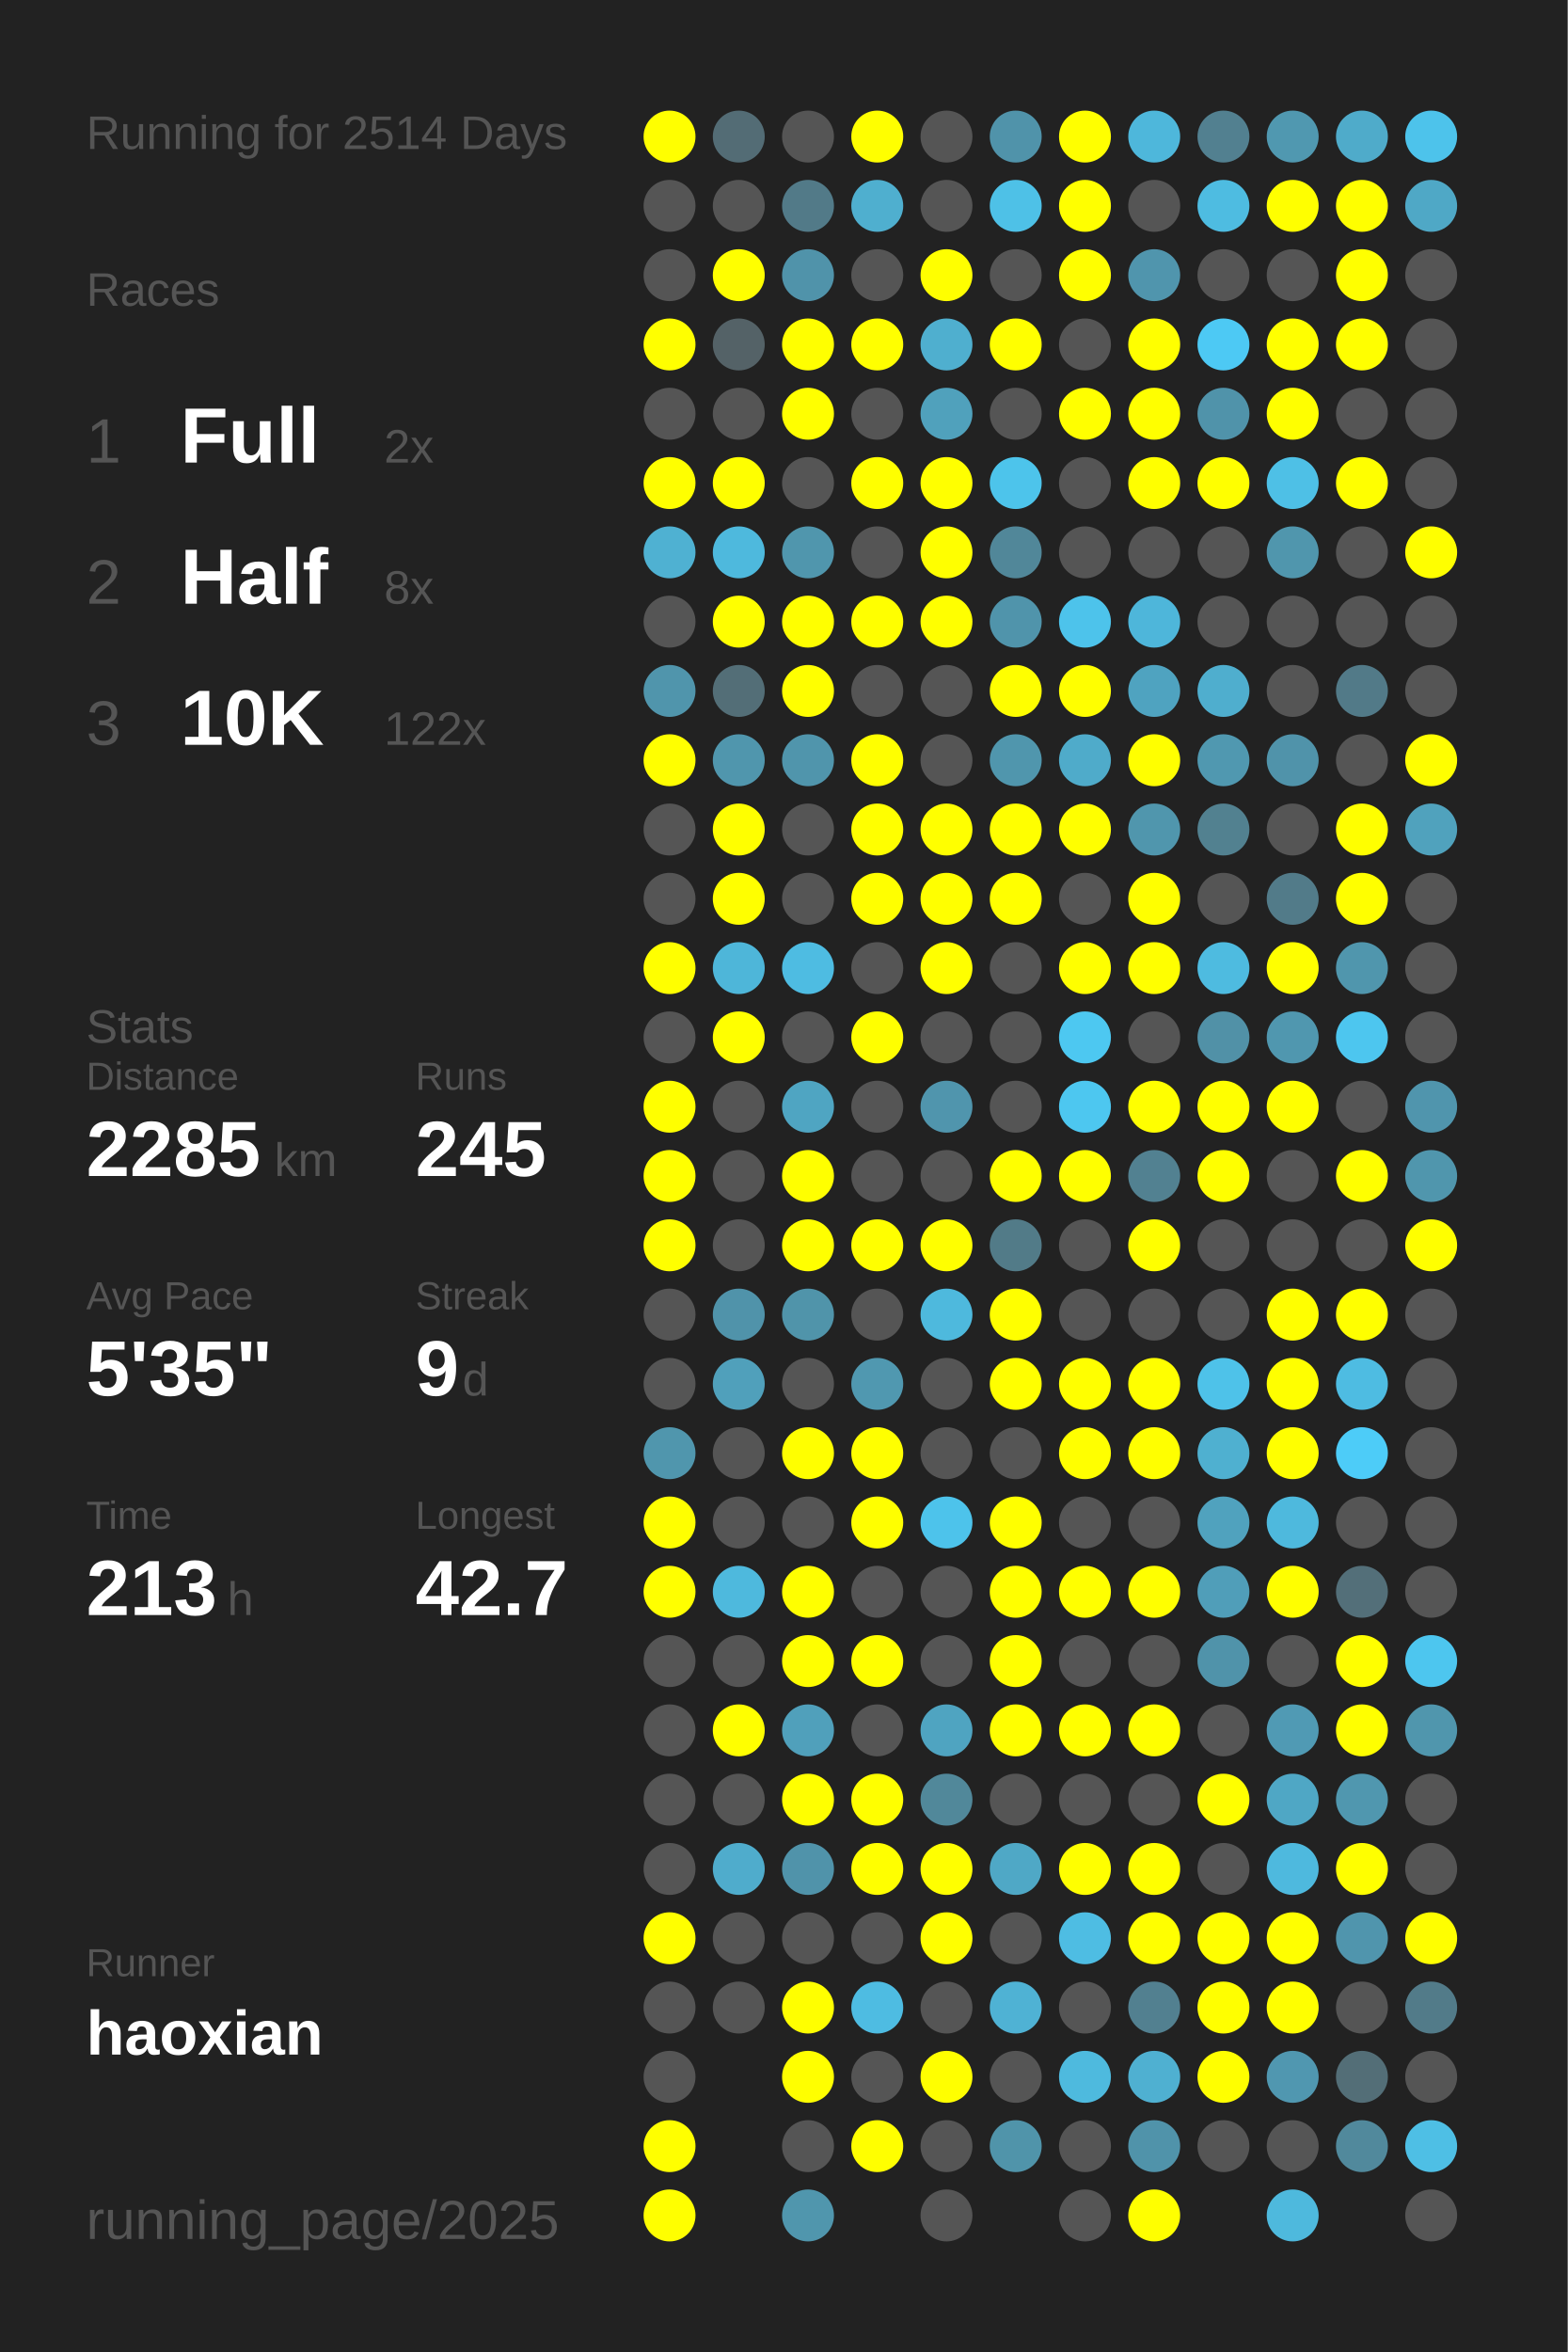
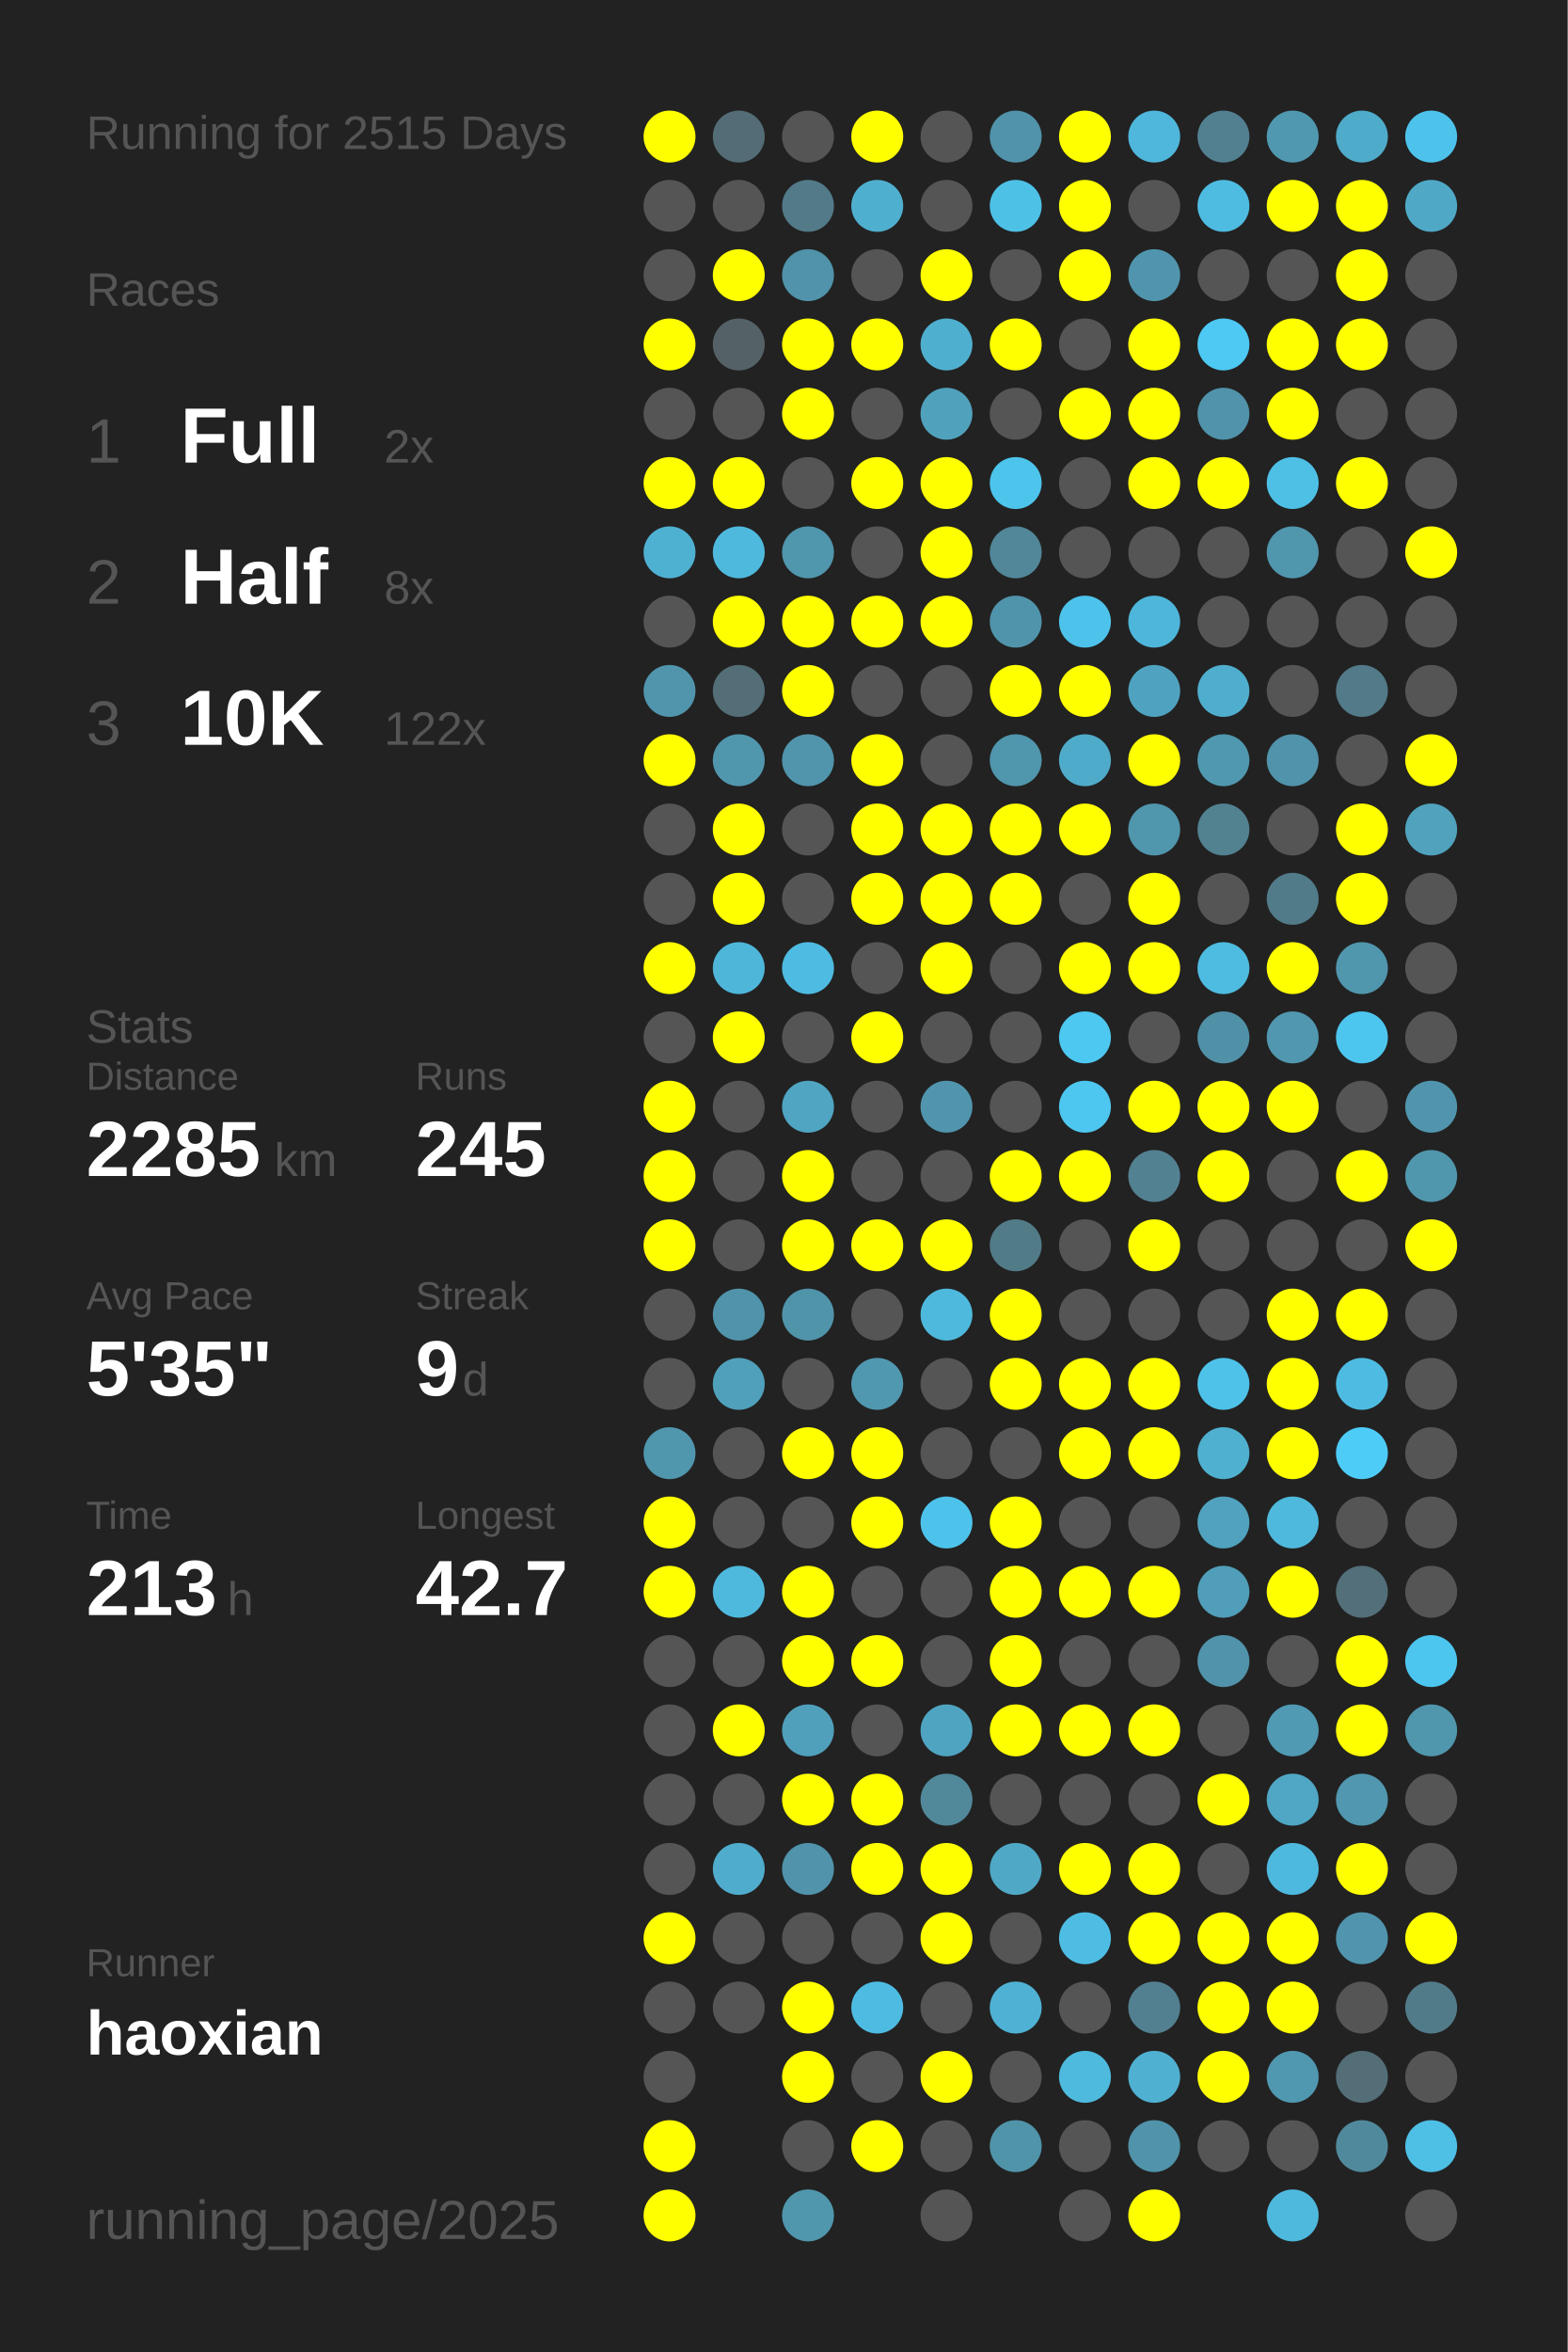
<svg xmlns="http://www.w3.org/2000/svg" baseProfile="full" height="300mm" version="1.1" viewBox="0,0,200,300" width="200mm">
  <defs />
  <rect fill="#222222" height="300" width="200" x="0" y="0" />
-   <text fill="#555555" style="font-size:6px; font-family:Arial;" x="11" y="19">Running for 2514 Days</text>
+   <text fill="#555555" style="font-size:6px; font-family:Arial;" x="11" y="19">Running for 2515 Days</text>
  <text fill="#555555" style="font-size:6px; font-family:Arial;" x="11" y="39">Races</text>
  <text fill="#555555" style="font-size:8px; font-family:Arial;" x="11" y="59">1</text>
  <text fill="#FFFFFF" style="font-size:10px; font-family:Arial; font-weight:bold;" x="23" y="59">Full</text>
  <text fill="#555555" style="font-size:6px; font-family:Arial;" x="49" y="59">2x</text>
  <text fill="#555555" style="font-size:8px; font-family:Arial;" x="11" y="77">2</text>
  <text fill="#FFFFFF" style="font-size:10px; font-family:Arial; font-weight:bold;" x="23" y="77">Half</text>
  <text fill="#555555" style="font-size:6px; font-family:Arial;" x="49" y="77">8x</text>
  <text fill="#555555" style="font-size:8px; font-family:Arial;" x="11" y="95">3</text>
  <text fill="#FFFFFF" style="font-size:10px; font-family:Arial; font-weight:bold;" x="23" y="95">10K</text>
  <text fill="#555555" style="font-size:6px; font-family:Arial;" x="49" y="95">122x</text>
  <text fill="#555555" style="font-size:6px; font-family:Arial;" x="11" y="133">Stats</text>
  <text fill="#555555" style="font-size:5px; font-family:Arial;" x="11" y="139">Distance</text>
  <text fill="#FFFFFF" style="font-size:10px; font-family:Arial; font-weight:bold;" x="11" y="150">2285</text>
  <text fill="#555555" style="font-size:6px; font-family:Arial;" x="35" y="150">km</text>
  <text fill="#555555" style="font-size:5px; font-family:Arial;" x="53" y="139">Runs</text>
  <text fill="#FFFFFF" style="font-size:10px; font-family:Arial; font-weight:bold;" x="53" y="150">245</text>
  <text fill="#555555" style="font-size:5px; font-family:Arial;" x="11" y="167">Avg Pace</text>
  <text fill="#FFFFFF" style="font-size:10px; font-family:Arial; font-weight:bold;" x="11" y="178">5'35"</text>
  <text fill="#555555" style="font-size:5px; font-family:Arial;" x="53" y="167">Streak</text>
  <text fill="#FFFFFF" style="font-size:10px; font-family:Arial; font-weight:bold;" x="53" y="178">9</text>
  <text fill="#555555" style="font-size:6px; font-family:Arial;" x="59" y="178">d</text>
  <text fill="#555555" style="font-size:5px; font-family:Arial;" x="11" y="195">Time</text>
  <text fill="#FFFFFF" style="font-size:10px; font-family:Arial; font-weight:bold;" x="11" y="206">213</text>
  <text fill="#555555" style="font-size:6px; font-family:Arial;" x="29" y="206">h</text>
  <text fill="#555555" style="font-size:5px; font-family:Arial;" x="53" y="195">Longest</text>
  <text fill="#FFFFFF" style="font-size:10px; font-family:Arial; font-weight:bold;" x="53" y="206">42.7</text>
  <text fill="#555555" style="font-size:5px; font-family:Arial;" x="11" y="252.065">Runner</text>
  <text fill="#FFFFFF" style="font-size:8px; font-family:Arial; font-weight:bold;" x="11" y="262.065">haoxian</text>
  <text fill="#555555" style="font-size:7px; font-family:Arial;" x="11" y="285.581">running_page/2025</text>
  <circle cx="85.417" cy="17.419" fill="#FFFF00" r="3.312" />
  <circle cx="85.417" cy="26.258" fill="#555555" r="3.312" />
  <circle cx="85.417" cy="35.097" fill="#555555" r="3.312" />
  <circle cx="85.417" cy="43.935" fill="#FFFF00" r="3.312" />
  <circle cx="85.417" cy="52.774" fill="#555555" r="3.312" />
  <circle cx="85.417" cy="61.613" fill="#FFFF00" r="3.312" />
  <circle cx="85.417" cy="70.452" fill="#4fb1d2" r="3.312" />
  <circle cx="85.417" cy="79.29" fill="#555555" r="3.312" />
  <circle cx="85.417" cy="88.129" fill="#5095ac" r="3.312" />
  <circle cx="85.417" cy="96.968" fill="#FFFF00" r="3.312" />
  <circle cx="85.417" cy="105.806" fill="#555555" r="3.312" />
  <circle cx="85.417" cy="114.645" fill="#555555" r="3.312" />
  <circle cx="85.417" cy="123.484" fill="#FFFF00" r="3.312" />
  <circle cx="85.417" cy="132.323" fill="#555555" r="3.312" />
  <circle cx="85.417" cy="141.161" fill="#FFFF00" r="3.312" />
  <circle cx="85.417" cy="150" fill="#FFFF00" r="3.312" />
  <circle cx="85.417" cy="158.839" fill="#FFFF00" r="3.312" />
  <circle cx="85.417" cy="167.677" fill="#555555" r="3.312" />
  <circle cx="85.417" cy="176.516" fill="#555555" r="3.312" />
  <circle cx="85.417" cy="185.355" fill="#5096ad" r="3.312" />
  <circle cx="85.417" cy="194.194" fill="#FFFF00" r="3.312" />
  <circle cx="85.417" cy="203.032" fill="#FFFF00" r="3.312" />
  <circle cx="85.417" cy="211.871" fill="#555555" r="3.312" />
  <circle cx="85.417" cy="220.71" fill="#555555" r="3.312" />
  <circle cx="85.417" cy="229.548" fill="#555555" r="3.312" />
  <circle cx="85.417" cy="238.387" fill="#555555" r="3.312" />
  <circle cx="85.417" cy="247.226" fill="#FFFF00" r="3.312" />
  <circle cx="85.417" cy="256.065" fill="#555555" r="3.312" />
  <circle cx="85.417" cy="264.903" fill="#555555" r="3.312" />
  <circle cx="85.417" cy="273.742" fill="#FFFF00" r="3.312" />
  <circle cx="85.417" cy="282.581" fill="#FFFF00" r="3.312" />
  <circle cx="94.25" cy="17.419" fill="#536c75" r="3.312" />
  <circle cx="94.25" cy="26.258" fill="#555555" r="3.312" />
  <circle cx="94.25" cy="35.097" fill="#FFFF00" r="3.312" />
  <circle cx="94.25" cy="43.935" fill="#546267" r="3.312" />
  <circle cx="94.25" cy="52.774" fill="#555555" r="3.312" />
  <circle cx="94.25" cy="61.613" fill="#FFFF00" r="3.312" />
  <circle cx="94.25" cy="70.452" fill="#4eb9dd" r="3.312" />
  <circle cx="94.25" cy="79.29" fill="#FFFF00" r="3.312" />
  <circle cx="94.25" cy="88.129" fill="#536e77" r="3.312" />
  <circle cx="94.25" cy="96.968" fill="#5096ad" r="3.312" />
  <circle cx="94.25" cy="105.806" fill="#FFFF00" r="3.312" />
  <circle cx="94.25" cy="114.645" fill="#FFFF00" r="3.312" />
  <circle cx="94.25" cy="123.484" fill="#4eb6d9" r="3.312" />
  <circle cx="94.25" cy="132.323" fill="#FFFF00" r="3.312" />
  <circle cx="94.25" cy="141.161" fill="#555555" r="3.312" />
  <circle cx="94.25" cy="150" fill="#555555" r="3.312" />
  <circle cx="94.25" cy="158.839" fill="#555555" r="3.312" />
  <circle cx="94.25" cy="167.677" fill="#5093aa" r="3.312" />
  <circle cx="94.25" cy="176.516" fill="#50a0bb" r="3.312" />
  <circle cx="94.25" cy="185.355" fill="#555555" r="3.312" />
  <circle cx="94.25" cy="194.194" fill="#555555" r="3.312" />
  <circle cx="94.25" cy="203.032" fill="#4eb9dd" r="3.312" />
  <circle cx="94.25" cy="211.871" fill="#555555" r="3.312" />
  <circle cx="94.25" cy="220.71" fill="#FFFF00" r="3.312" />
  <circle cx="94.25" cy="229.548" fill="#555555" r="3.312" />
  <circle cx="94.25" cy="238.387" fill="#4faccc" r="3.312" />
  <circle cx="94.25" cy="247.226" fill="#555555" r="3.312" />
  <circle cx="94.25" cy="256.065" fill="#555555" r="3.312" />
  <circle cx="103.083" cy="17.419" fill="#555555" r="3.312" />
  <circle cx="103.083" cy="26.258" fill="#527a88" r="3.312" />
  <circle cx="103.083" cy="35.097" fill="#5093aa" r="3.312" />
  <circle cx="103.083" cy="43.935" fill="#FFFF00" r="3.312" />
  <circle cx="103.083" cy="52.774" fill="#FFFF00" r="3.312" />
  <circle cx="103.083" cy="61.613" fill="#555555" r="3.312" />
  <circle cx="103.083" cy="70.452" fill="#5096ad" r="3.312" />
  <circle cx="103.083" cy="79.29" fill="#FFFF00" r="3.312" />
  <circle cx="103.083" cy="88.129" fill="#FFFF00" r="3.312" />
  <circle cx="103.083" cy="96.968" fill="#5095ac" r="3.312" />
  <circle cx="103.083" cy="105.806" fill="#555555" r="3.312" />
  <circle cx="103.083" cy="114.645" fill="#555555" r="3.312" />
  <circle cx="103.083" cy="123.484" fill="#4ebce2" r="3.312" />
  <circle cx="103.083" cy="132.323" fill="#555555" r="3.312" />
  <circle cx="103.083" cy="141.161" fill="#4fa5c2" r="3.312" />
  <circle cx="103.083" cy="150" fill="#FFFF00" r="3.312" />
  <circle cx="103.083" cy="158.839" fill="#FFFF00" r="3.312" />
  <circle cx="103.083" cy="167.677" fill="#5094aa" r="3.312" />
  <circle cx="103.083" cy="176.516" fill="#555555" r="3.312" />
  <circle cx="103.083" cy="185.355" fill="#FFFF00" r="3.312" />
  <circle cx="103.083" cy="194.194" fill="#555555" r="3.312" />
  <circle cx="103.083" cy="203.032" fill="#FFFF00" r="3.312" />
  <circle cx="103.083" cy="211.871" fill="#FFFF00" r="3.312" />
  <circle cx="103.083" cy="220.71" fill="#50a0bb" r="3.312" />
  <circle cx="103.083" cy="229.548" fill="#FFFF00" r="3.312" />
  <circle cx="103.083" cy="238.387" fill="#5093aa" r="3.312" />
  <circle cx="103.083" cy="247.226" fill="#555555" r="3.312" />
  <circle cx="103.083" cy="256.065" fill="#FFFF00" r="3.312" />
  <circle cx="103.083" cy="264.903" fill="#FFFF00" r="3.312" />
  <circle cx="103.083" cy="273.742" fill="#555555" r="3.312" />
  <circle cx="103.083" cy="282.581" fill="#5096ad" r="3.312" />
  <circle cx="111.917" cy="17.419" fill="#FFFF00" r="3.312" />
  <circle cx="111.917" cy="26.258" fill="#4fafcf" r="3.312" />
  <circle cx="111.917" cy="35.097" fill="#555555" r="3.312" />
  <circle cx="111.917" cy="43.935" fill="#FFFF00" r="3.312" />
  <circle cx="111.917" cy="52.774" fill="#555555" r="3.312" />
  <circle cx="111.917" cy="61.613" fill="#FFFF00" r="3.312" />
  <circle cx="111.917" cy="70.452" fill="#555555" r="3.312" />
  <circle cx="111.917" cy="79.29" fill="#FFFF00" r="3.312" />
  <circle cx="111.917" cy="88.129" fill="#555555" r="3.312" />
  <circle cx="111.917" cy="96.968" fill="#FFFF00" r="3.312" />
  <circle cx="111.917" cy="105.806" fill="#FFFF00" r="3.312" />
  <circle cx="111.917" cy="114.645" fill="#FFFF00" r="3.312" />
  <circle cx="111.917" cy="123.484" fill="#555555" r="3.312" />
  <circle cx="111.917" cy="132.323" fill="#FFFF00" r="3.312" />
  <circle cx="111.917" cy="141.161" fill="#555555" r="3.312" />
  <circle cx="111.917" cy="150" fill="#555555" r="3.312" />
  <circle cx="111.917" cy="158.839" fill="#FFFF00" r="3.312" />
  <circle cx="111.917" cy="167.677" fill="#555555" r="3.312" />
  <circle cx="111.917" cy="176.516" fill="#5098b0" r="3.312" />
  <circle cx="111.917" cy="185.355" fill="#FFFF00" r="3.312" />
  <circle cx="111.917" cy="194.194" fill="#FFFF00" r="3.312" />
  <circle cx="111.917" cy="203.032" fill="#555555" r="3.312" />
  <circle cx="111.917" cy="211.871" fill="#FFFF00" r="3.312" />
  <circle cx="111.917" cy="220.71" fill="#555555" r="3.312" />
  <circle cx="111.917" cy="229.548" fill="#FFFF00" r="3.312" />
  <circle cx="111.917" cy="238.387" fill="#FFFF00" r="3.312" />
  <circle cx="111.917" cy="247.226" fill="#555555" r="3.312" />
  <circle cx="111.917" cy="256.065" fill="#4ebce2" r="3.312" />
  <circle cx="111.917" cy="264.903" fill="#555555" r="3.312" />
  <circle cx="111.917" cy="273.742" fill="#FFFF00" r="3.312" />
  <circle cx="120.75" cy="17.419" fill="#555555" r="3.312" />
  <circle cx="120.75" cy="26.258" fill="#555555" r="3.312" />
  <circle cx="120.75" cy="35.097" fill="#FFFF00" r="3.312" />
  <circle cx="120.75" cy="43.935" fill="#4fafcf" r="3.312" />
  <circle cx="120.75" cy="52.774" fill="#50a1bc" r="3.312" />
  <circle cx="120.75" cy="61.613" fill="#FFFF00" r="3.312" />
  <circle cx="120.75" cy="70.452" fill="#FFFF00" r="3.312" />
  <circle cx="120.75" cy="79.29" fill="#FFFF00" r="3.312" />
  <circle cx="120.75" cy="88.129" fill="#555555" r="3.312" />
  <circle cx="120.75" cy="96.968" fill="#555555" r="3.312" />
  <circle cx="120.75" cy="105.806" fill="#FFFF00" r="3.312" />
  <circle cx="120.75" cy="114.645" fill="#FFFF00" r="3.312" />
  <circle cx="120.75" cy="123.484" fill="#FFFF00" r="3.312" />
  <circle cx="120.75" cy="132.323" fill="#555555" r="3.312" />
  <circle cx="120.75" cy="141.161" fill="#5095ad" r="3.312" />
  <circle cx="120.75" cy="150" fill="#555555" r="3.312" />
  <circle cx="120.75" cy="158.839" fill="#FFFF00" r="3.312" />
  <circle cx="120.75" cy="167.677" fill="#4eb9dd" r="3.312" />
  <circle cx="120.75" cy="176.516" fill="#555555" r="3.312" />
  <circle cx="120.75" cy="185.355" fill="#555555" r="3.312" />
  <circle cx="120.75" cy="194.194" fill="#4dc3eb" r="3.312" />
  <circle cx="120.75" cy="203.032" fill="#555555" r="3.312" />
  <circle cx="120.75" cy="211.871" fill="#555555" r="3.312" />
  <circle cx="120.75" cy="220.71" fill="#4fa4c1" r="3.312" />
  <circle cx="120.75" cy="229.548" fill="#51889a" r="3.312" />
  <circle cx="120.75" cy="238.387" fill="#FFFF00" r="3.312" />
  <circle cx="120.75" cy="247.226" fill="#FFFF00" r="3.312" />
  <circle cx="120.75" cy="256.065" fill="#555555" r="3.312" />
  <circle cx="120.75" cy="264.903" fill="#FFFF00" r="3.312" />
  <circle cx="120.75" cy="273.742" fill="#555555" r="3.312" />
  <circle cx="120.75" cy="282.581" fill="#555555" r="3.312" />
  <circle cx="129.583" cy="17.419" fill="#5093aa" r="3.312" />
  <circle cx="129.583" cy="26.258" fill="#4ec1e7" r="3.312" />
  <circle cx="129.583" cy="35.097" fill="#555555" r="3.312" />
  <circle cx="129.583" cy="43.935" fill="#FFFF00" r="3.312" />
  <circle cx="129.583" cy="52.774" fill="#555555" r="3.312" />
  <circle cx="129.583" cy="61.613" fill="#4dc4eb" r="3.312" />
  <circle cx="129.583" cy="70.452" fill="#518799" r="3.312" />
  <circle cx="129.583" cy="79.29" fill="#5094ab" r="3.312" />
  <circle cx="129.583" cy="88.129" fill="#FFFF00" r="3.312" />
  <circle cx="129.583" cy="96.968" fill="#5096ad" r="3.312" />
  <circle cx="129.583" cy="105.806" fill="#FFFF00" r="3.312" />
  <circle cx="129.583" cy="114.645" fill="#FFFF00" r="3.312" />
  <circle cx="129.583" cy="123.484" fill="#555555" r="3.312" />
  <circle cx="129.583" cy="132.323" fill="#555555" r="3.312" />
  <circle cx="129.583" cy="141.161" fill="#555555" r="3.312" />
  <circle cx="129.583" cy="150" fill="#FFFF00" r="3.312" />
  <circle cx="129.583" cy="158.839" fill="#527b88" r="3.312" />
  <circle cx="129.583" cy="167.677" fill="#FFFF00" r="3.312" />
  <circle cx="129.583" cy="176.516" fill="#FFFF00" r="3.312" />
  <circle cx="129.583" cy="185.355" fill="#555555" r="3.312" />
  <circle cx="129.583" cy="194.194" fill="#FFFF00" r="3.312" />
  <circle cx="129.583" cy="203.032" fill="#FFFF00" r="3.312" />
  <circle cx="129.583" cy="211.871" fill="#FFFF00" r="3.312" />
  <circle cx="129.583" cy="220.71" fill="#FFFF00" r="3.312" />
  <circle cx="129.583" cy="229.548" fill="#555555" r="3.312" />
  <circle cx="129.583" cy="238.387" fill="#4fa8c6" r="3.312" />
  <circle cx="129.583" cy="247.226" fill="#555555" r="3.312" />
  <circle cx="129.583" cy="256.065" fill="#4fb2d4" r="3.312" />
  <circle cx="129.583" cy="264.903" fill="#555555" r="3.312" />
  <circle cx="129.583" cy="273.742" fill="#5094aa" r="3.312" />
  <circle cx="138.417" cy="17.419" fill="#FFFF00" r="3.312" />
  <circle cx="138.417" cy="26.258" fill="#FFFF00" r="3.312" />
  <circle cx="138.417" cy="35.097" fill="#FFFF00" r="3.312" />
  <circle cx="138.417" cy="43.935" fill="#555555" r="3.312" />
  <circle cx="138.417" cy="52.774" fill="#FFFF00" r="3.312" />
  <circle cx="138.417" cy="61.613" fill="#555555" r="3.312" />
  <circle cx="138.417" cy="70.452" fill="#555555" r="3.312" />
  <circle cx="138.417" cy="79.29" fill="#4dc3eb" r="3.312" />
  <circle cx="138.417" cy="88.129" fill="#FFFF00" r="3.312" />
  <circle cx="138.417" cy="96.968" fill="#4fabca" r="3.312" />
  <circle cx="138.417" cy="105.806" fill="#FFFF00" r="3.312" />
  <circle cx="138.417" cy="114.645" fill="#555555" r="3.312" />
  <circle cx="138.417" cy="123.484" fill="#FFFF00" r="3.312" />
  <circle cx="138.417" cy="132.323" fill="#4dc8f1" r="3.312" />
  <circle cx="138.417" cy="141.161" fill="#4dc7f0" r="3.312" />
  <circle cx="138.417" cy="150" fill="#FFFF00" r="3.312" />
  <circle cx="138.417" cy="158.839" fill="#555555" r="3.312" />
  <circle cx="138.417" cy="167.677" fill="#555555" r="3.312" />
  <circle cx="138.417" cy="176.516" fill="#FFFF00" r="3.312" />
  <circle cx="138.417" cy="185.355" fill="#FFFF00" r="3.312" />
  <circle cx="138.417" cy="194.194" fill="#555555" r="3.312" />
  <circle cx="138.417" cy="203.032" fill="#FFFF00" r="3.312" />
  <circle cx="138.417" cy="211.871" fill="#555555" r="3.312" />
  <circle cx="138.417" cy="220.71" fill="#FFFF00" r="3.312" />
  <circle cx="138.417" cy="229.548" fill="#555555" r="3.312" />
  <circle cx="138.417" cy="238.387" fill="#FFFF00" r="3.312" />
  <circle cx="138.417" cy="247.226" fill="#4ebde3" r="3.312" />
  <circle cx="138.417" cy="256.065" fill="#555555" r="3.312" />
  <circle cx="138.417" cy="264.903" fill="#4ebade" r="3.312" />
  <circle cx="138.417" cy="273.742" fill="#555555" r="3.312" />
  <circle cx="138.417" cy="282.581" fill="#555555" r="3.312" />
  <circle cx="147.25" cy="17.419" fill="#4eb7db" r="3.312" />
  <circle cx="147.25" cy="26.258" fill="#555555" r="3.312" />
  <circle cx="147.25" cy="35.097" fill="#5095ad" r="3.312" />
  <circle cx="147.25" cy="43.935" fill="#FFFF00" r="3.312" />
  <circle cx="147.25" cy="52.774" fill="#FFFF00" r="3.312" />
  <circle cx="147.25" cy="61.613" fill="#FFFF00" r="3.312" />
  <circle cx="147.25" cy="70.452" fill="#555555" r="3.312" />
  <circle cx="147.25" cy="79.29" fill="#4eb6da" r="3.312" />
  <circle cx="147.25" cy="88.129" fill="#4fa3c0" r="3.312" />
  <circle cx="147.25" cy="96.968" fill="#FFFF00" r="3.312" />
  <circle cx="147.25" cy="105.806" fill="#5096ad" r="3.312" />
  <circle cx="147.25" cy="114.645" fill="#FFFF00" r="3.312" />
  <circle cx="147.25" cy="123.484" fill="#FFFF00" r="3.312" />
  <circle cx="147.25" cy="132.323" fill="#555555" r="3.312" />
  <circle cx="147.25" cy="141.161" fill="#FFFF00" r="3.312" />
  <circle cx="147.25" cy="150" fill="#528191" r="3.312" />
  <circle cx="147.25" cy="158.839" fill="#FFFF00" r="3.312" />
  <circle cx="147.25" cy="167.677" fill="#555555" r="3.312" />
  <circle cx="147.25" cy="176.516" fill="#FFFF00" r="3.312" />
  <circle cx="147.25" cy="185.355" fill="#FFFF00" r="3.312" />
  <circle cx="147.25" cy="194.194" fill="#555555" r="3.312" />
  <circle cx="147.25" cy="203.032" fill="#FFFF00" r="3.312" />
  <circle cx="147.25" cy="211.871" fill="#555555" r="3.312" />
  <circle cx="147.25" cy="220.71" fill="#FFFF00" r="3.312" />
  <circle cx="147.25" cy="229.548" fill="#555555" r="3.312" />
  <circle cx="147.25" cy="238.387" fill="#FFFF00" r="3.312" />
  <circle cx="147.25" cy="247.226" fill="#FFFF00" r="3.312" />
  <circle cx="147.25" cy="256.065" fill="#528090" r="3.312" />
  <circle cx="147.25" cy="264.903" fill="#4fb0d1" r="3.312" />
  <circle cx="147.25" cy="273.742" fill="#5093aa" r="3.312" />
  <circle cx="147.25" cy="282.581" fill="#FFFF00" r="3.312" />
  <circle cx="156.083" cy="17.419" fill="#528090" r="3.312" />
  <circle cx="156.083" cy="26.258" fill="#4ebce1" r="3.312" />
  <circle cx="156.083" cy="35.097" fill="#555555" r="3.312" />
  <circle cx="156.083" cy="43.935" fill="#4dc9f4" r="3.312" />
  <circle cx="156.083" cy="52.774" fill="#5093aa" r="3.312" />
  <circle cx="156.083" cy="61.613" fill="#FFFF00" r="3.312" />
  <circle cx="156.083" cy="70.452" fill="#555555" r="3.312" />
  <circle cx="156.083" cy="79.29" fill="#555555" r="3.312" />
  <circle cx="156.083" cy="88.129" fill="#4faece" r="3.312" />
  <circle cx="156.083" cy="96.968" fill="#5098b0" r="3.312" />
  <circle cx="156.083" cy="105.806" fill="#528190" r="3.312" />
  <circle cx="156.083" cy="114.645" fill="#555555" r="3.312" />
  <circle cx="156.083" cy="123.484" fill="#4ebbe0" r="3.312" />
  <circle cx="156.083" cy="132.323" fill="#5191a7" r="3.312" />
  <circle cx="156.083" cy="141.161" fill="#FFFF00" r="3.312" />
  <circle cx="156.083" cy="150" fill="#FFFF00" r="3.312" />
  <circle cx="156.083" cy="158.839" fill="#555555" r="3.312" />
  <circle cx="156.083" cy="167.677" fill="#555555" r="3.312" />
  <circle cx="156.083" cy="176.516" fill="#4ec2e9" r="3.312" />
  <circle cx="156.083" cy="185.355" fill="#4fb0d0" r="3.312" />
  <circle cx="156.083" cy="194.194" fill="#50a2be" r="3.312" />
  <circle cx="156.083" cy="203.032" fill="#509eb9" r="3.312" />
  <circle cx="156.083" cy="211.871" fill="#5093aa" r="3.312" />
  <circle cx="156.083" cy="220.71" fill="#555555" r="3.312" />
  <circle cx="156.083" cy="229.548" fill="#FFFF00" r="3.312" />
  <circle cx="156.083" cy="238.387" fill="#555555" r="3.312" />
  <circle cx="156.083" cy="247.226" fill="#FFFF00" r="3.312" />
  <circle cx="156.083" cy="256.065" fill="#FFFF00" r="3.312" />
  <circle cx="156.083" cy="264.903" fill="#FFFF00" r="3.312" />
  <circle cx="156.083" cy="273.742" fill="#555555" r="3.312" />
  <circle cx="164.917" cy="17.419" fill="#5098b0" r="3.312" />
  <circle cx="164.917" cy="26.258" fill="#FFFF00" r="3.312" />
  <circle cx="164.917" cy="35.097" fill="#555555" r="3.312" />
  <circle cx="164.917" cy="43.935" fill="#FFFF00" r="3.312" />
  <circle cx="164.917" cy="52.774" fill="#FFFF00" r="3.312" />
  <circle cx="164.917" cy="61.613" fill="#4ec0e6" r="3.312" />
  <circle cx="164.917" cy="70.452" fill="#5096ad" r="3.312" />
  <circle cx="164.917" cy="79.29" fill="#555555" r="3.312" />
  <circle cx="164.917" cy="88.129" fill="#555555" r="3.312" />
  <circle cx="164.917" cy="96.968" fill="#5093aa" r="3.312" />
  <circle cx="164.917" cy="105.806" fill="#555555" r="3.312" />
  <circle cx="164.917" cy="114.645" fill="#527b89" r="3.312" />
  <circle cx="164.917" cy="123.484" fill="#FFFF00" r="3.312" />
  <circle cx="164.917" cy="132.323" fill="#5097af" r="3.312" />
  <circle cx="164.917" cy="141.161" fill="#FFFF00" r="3.312" />
  <circle cx="164.917" cy="150" fill="#555555" r="3.312" />
  <circle cx="164.917" cy="158.839" fill="#555555" r="3.312" />
  <circle cx="164.917" cy="167.677" fill="#FFFF00" r="3.312" />
  <circle cx="164.917" cy="176.516" fill="#FFFF00" r="3.312" />
  <circle cx="164.917" cy="185.355" fill="#FFFF00" r="3.312" />
  <circle cx="164.917" cy="194.194" fill="#4eb9dd" r="3.312" />
  <circle cx="164.917" cy="203.032" fill="#FFFF00" r="3.312" />
  <circle cx="164.917" cy="211.871" fill="#555555" r="3.312" />
  <circle cx="164.917" cy="220.71" fill="#509ab4" r="3.312" />
  <circle cx="164.917" cy="229.548" fill="#4fa7c5" r="3.312" />
  <circle cx="164.917" cy="238.387" fill="#4eb9de" r="3.312" />
  <circle cx="164.917" cy="247.226" fill="#FFFF00" r="3.312" />
  <circle cx="164.917" cy="256.065" fill="#FFFF00" r="3.312" />
  <circle cx="164.917" cy="264.903" fill="#5097b0" r="3.312" />
  <circle cx="164.917" cy="273.742" fill="#555555" r="3.312" />
  <circle cx="164.917" cy="282.581" fill="#4eb9dd" r="3.312" />
  <circle cx="173.75" cy="17.419" fill="#4fabca" r="3.312" />
  <circle cx="173.75" cy="26.258" fill="#FFFF00" r="3.312" />
  <circle cx="173.75" cy="35.097" fill="#FFFF00" r="3.312" />
  <circle cx="173.75" cy="43.935" fill="#FFFF00" r="3.312" />
  <circle cx="173.75" cy="52.774" fill="#555555" r="3.312" />
  <circle cx="173.75" cy="61.613" fill="#FFFF00" r="3.312" />
  <circle cx="173.75" cy="70.452" fill="#555555" r="3.312" />
  <circle cx="173.75" cy="79.29" fill="#555555" r="3.312" />
  <circle cx="173.75" cy="88.129" fill="#527a88" r="3.312" />
  <circle cx="173.75" cy="96.968" fill="#555555" r="3.312" />
  <circle cx="173.75" cy="105.806" fill="#FFFF00" r="3.312" />
  <circle cx="173.75" cy="114.645" fill="#FFFF00" r="3.312" />
  <circle cx="173.75" cy="123.484" fill="#5096ad" r="3.312" />
  <circle cx="173.75" cy="132.323" fill="#4dc6ef" r="3.312" />
  <circle cx="173.75" cy="141.161" fill="#555555" r="3.312" />
  <circle cx="173.75" cy="150" fill="#FFFF00" r="3.312" />
  <circle cx="173.75" cy="158.839" fill="#555555" r="3.312" />
  <circle cx="173.75" cy="167.677" fill="#FFFF00" r="3.312" />
  <circle cx="173.75" cy="176.516" fill="#4ebce2" r="3.312" />
  <circle cx="173.75" cy="185.355" fill="#4dccf8" r="3.312" />
  <circle cx="173.75" cy="194.194" fill="#555555" r="3.312" />
  <circle cx="173.75" cy="203.032" fill="#536f79" r="3.312" />
  <circle cx="173.75" cy="211.871" fill="#FFFF00" r="3.312" />
  <circle cx="173.75" cy="220.71" fill="#FFFF00" r="3.312" />
  <circle cx="173.75" cy="229.548" fill="#5097af" r="3.312" />
  <circle cx="173.75" cy="238.387" fill="#FFFF00" r="3.312" />
  <circle cx="173.75" cy="247.226" fill="#5095ad" r="3.312" />
  <circle cx="173.75" cy="256.065" fill="#555555" r="3.312" />
  <circle cx="173.75" cy="264.903" fill="#536e77" r="3.312" />
  <circle cx="173.75" cy="273.742" fill="#51899c" r="3.312" />
  <circle cx="182.583" cy="17.419" fill="#4dc3eb" r="3.312" />
  <circle cx="182.583" cy="26.258" fill="#4fa8c6" r="3.312" />
  <circle cx="182.583" cy="35.097" fill="#555555" r="3.312" />
  <circle cx="182.583" cy="43.935" fill="#555555" r="3.312" />
  <circle cx="182.583" cy="52.774" fill="#555555" r="3.312" />
  <circle cx="182.583" cy="61.613" fill="#555555" r="3.312" />
  <circle cx="182.583" cy="70.452" fill="#FFFF00" r="3.312" />
  <circle cx="182.583" cy="79.29" fill="#555555" r="3.312" />
  <circle cx="182.583" cy="88.129" fill="#555555" r="3.312" />
  <circle cx="182.583" cy="96.968" fill="#FFFF00" r="3.312" />
  <circle cx="182.583" cy="105.806" fill="#50a2bd" r="3.312" />
  <circle cx="182.583" cy="114.645" fill="#555555" r="3.312" />
  <circle cx="182.583" cy="123.484" fill="#555555" r="3.312" />
  <circle cx="182.583" cy="132.323" fill="#555555" r="3.312" />
  <circle cx="182.583" cy="141.161" fill="#5095ad" r="3.312" />
  <circle cx="182.583" cy="150" fill="#5096ad" r="3.312" />
  <circle cx="182.583" cy="158.839" fill="#FFFF00" r="3.312" />
  <circle cx="182.583" cy="167.677" fill="#555555" r="3.312" />
  <circle cx="182.583" cy="176.516" fill="#555555" r="3.312" />
  <circle cx="182.583" cy="185.355" fill="#555555" r="3.312" />
  <circle cx="182.583" cy="194.194" fill="#555555" r="3.312" />
  <circle cx="182.583" cy="203.032" fill="#555555" r="3.312" />
  <circle cx="182.583" cy="211.871" fill="#4dc6ef" r="3.312" />
  <circle cx="182.583" cy="220.71" fill="#5096ad" r="3.312" />
  <circle cx="182.583" cy="229.548" fill="#555555" r="3.312" />
  <circle cx="182.583" cy="238.387" fill="#555555" r="3.312" />
  <circle cx="182.583" cy="247.226" fill="#FFFF00" r="3.312" />
  <circle cx="182.583" cy="256.065" fill="#527b89" r="3.312" />
  <circle cx="182.583" cy="264.903" fill="#555555" r="3.312" />
  <circle cx="182.583" cy="273.742" fill="#4ebfe5" r="3.312" />
  <circle cx="182.583" cy="282.581" fill="#555555" r="3.312" />
</svg>
